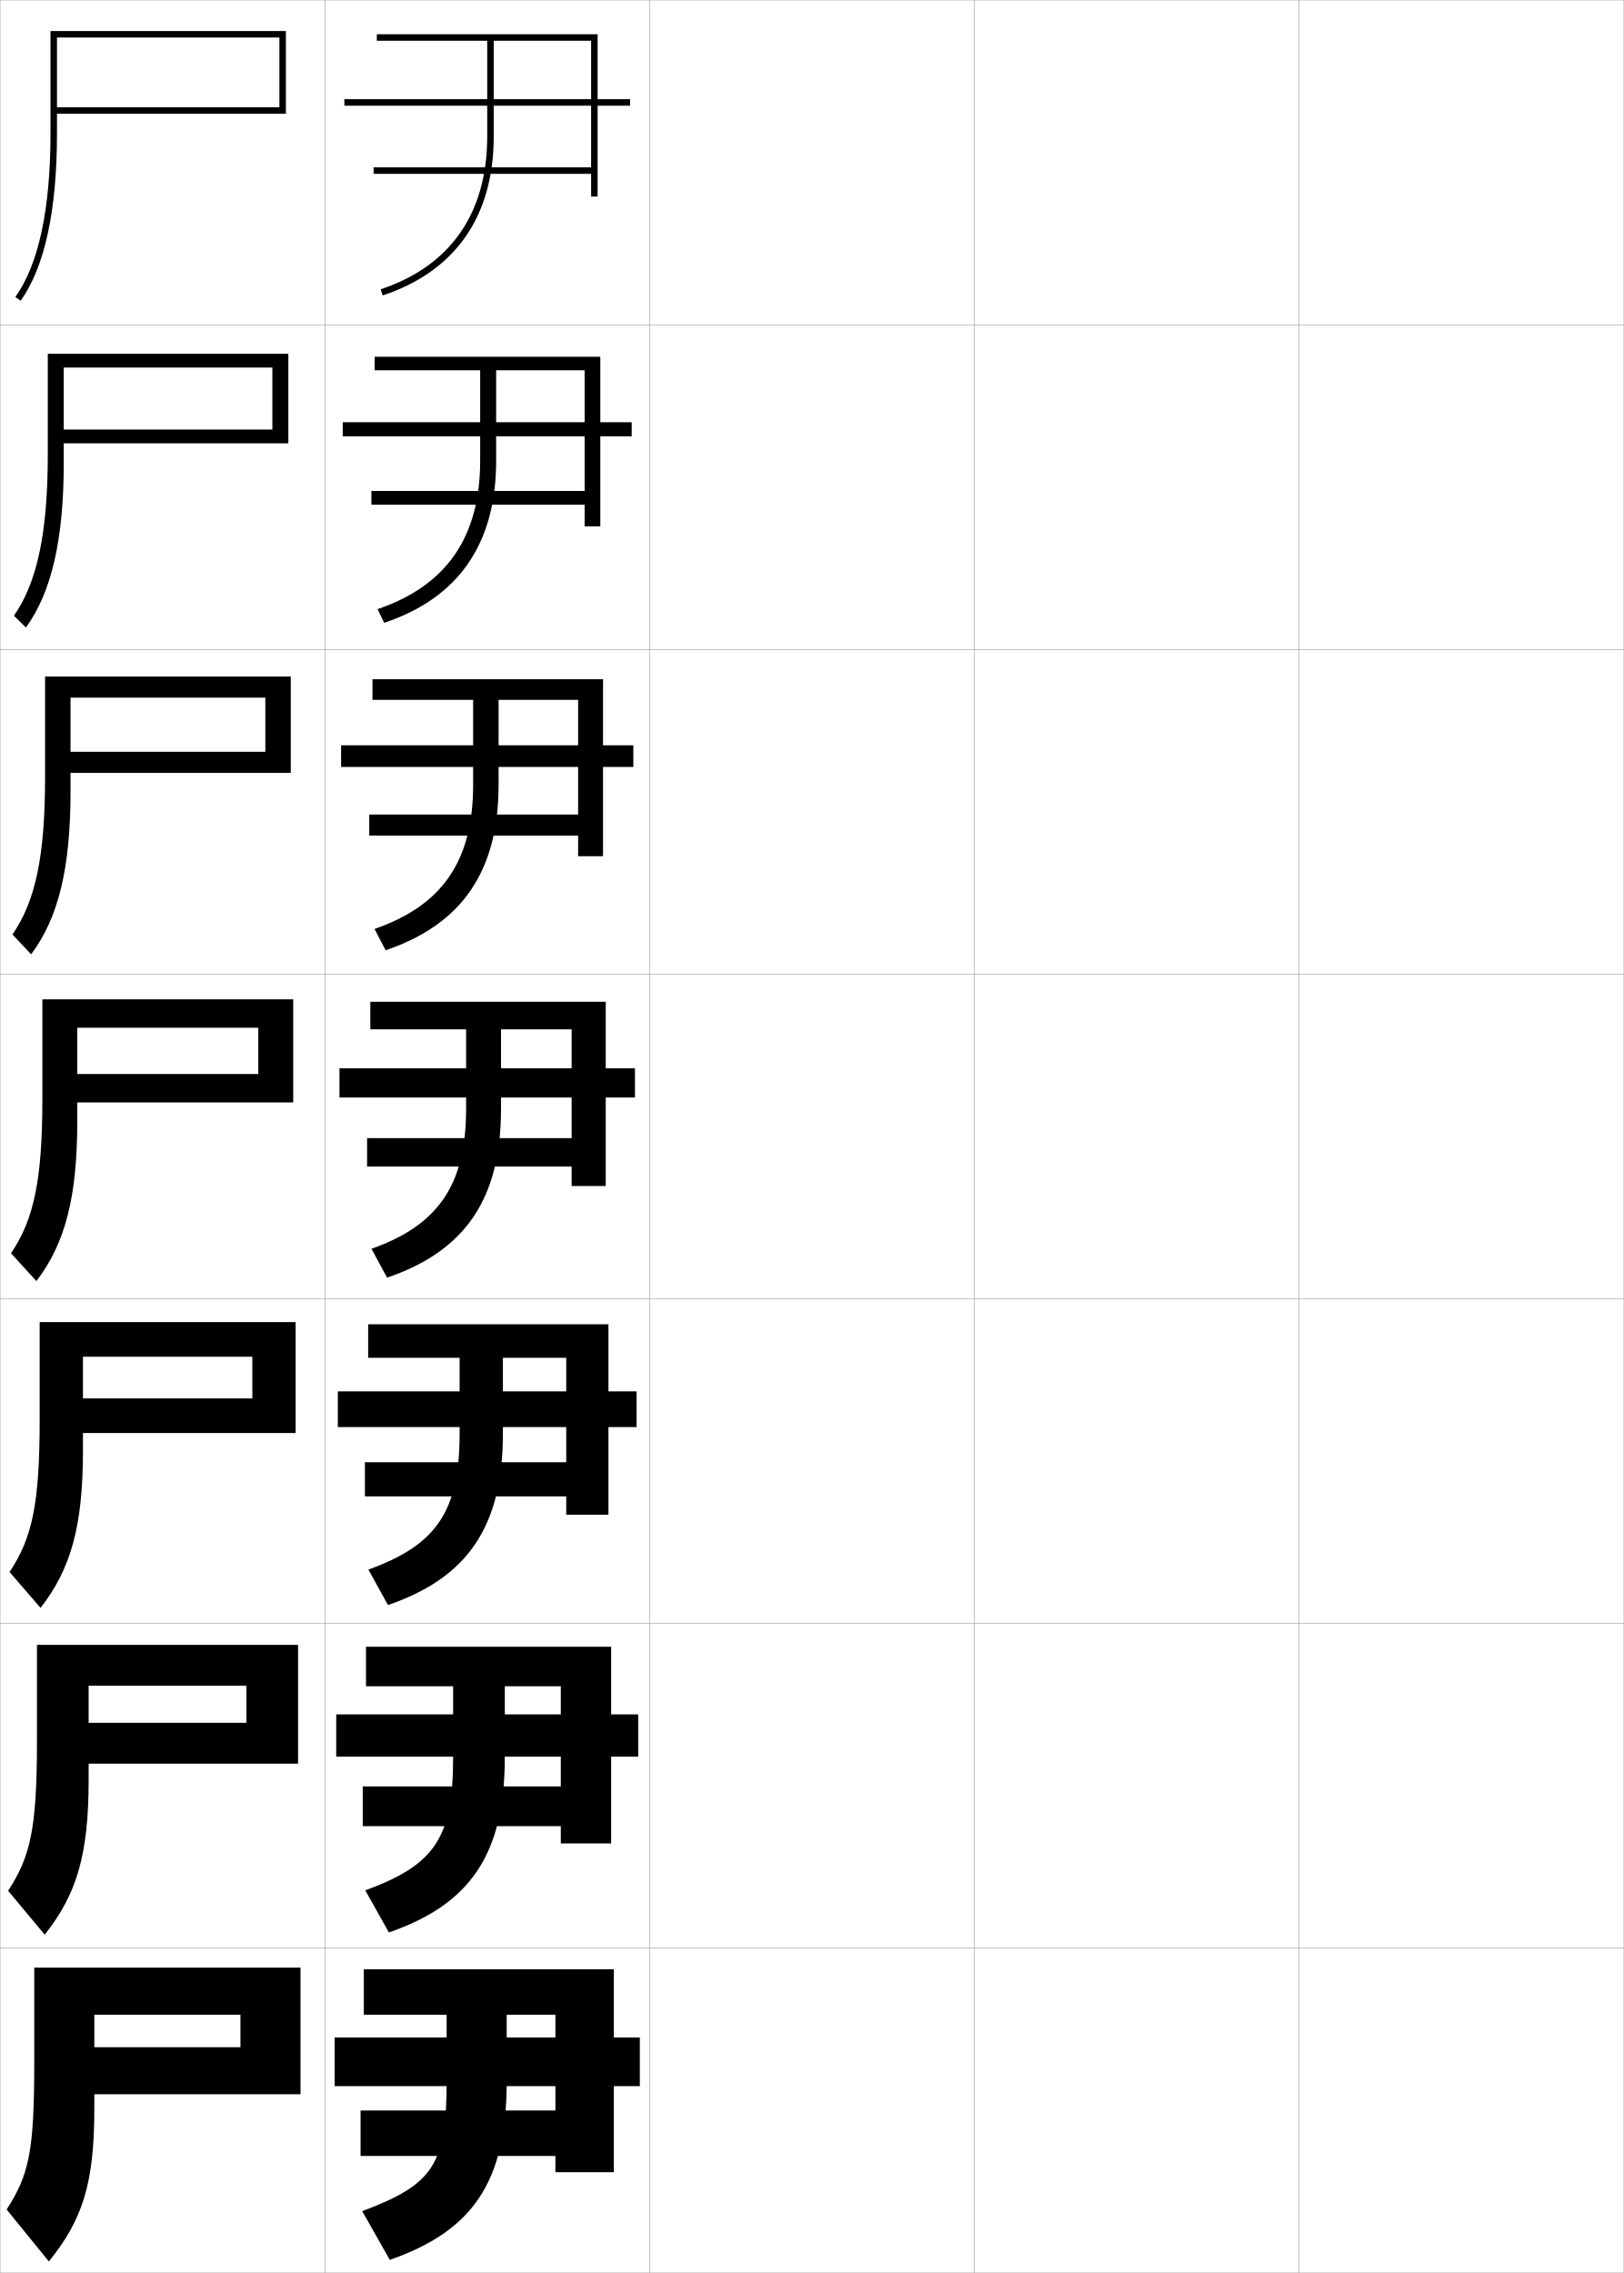
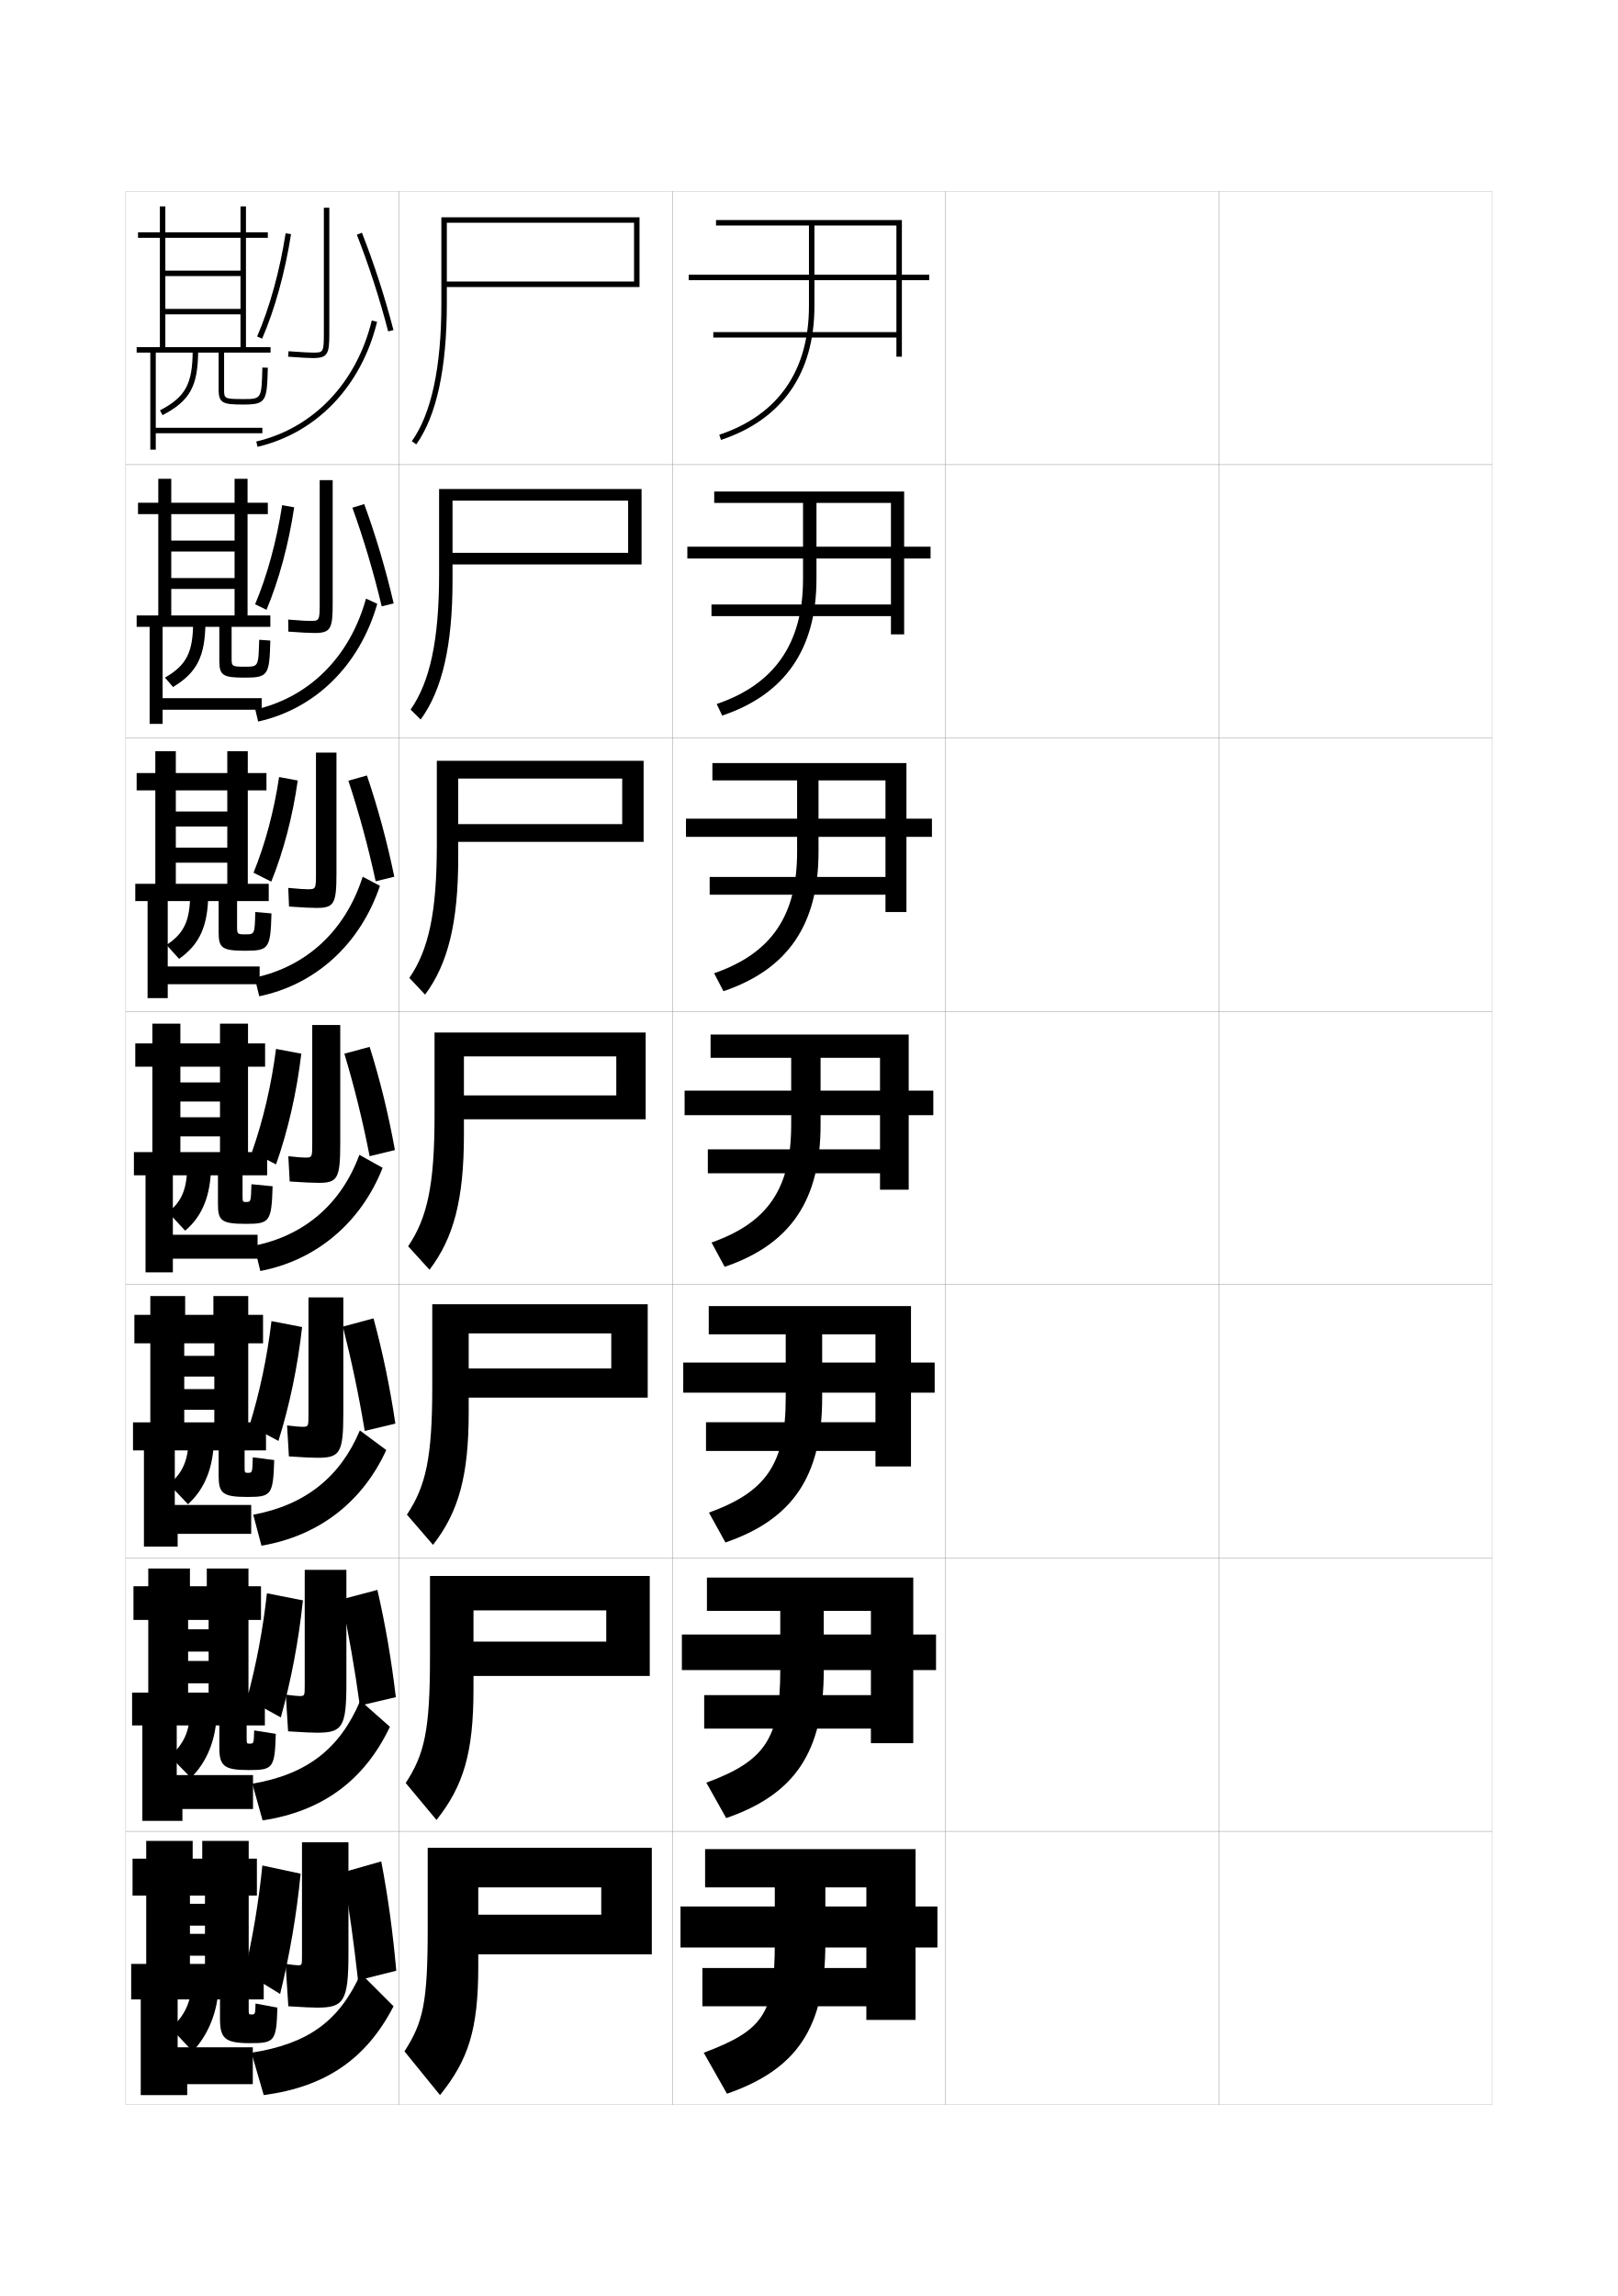
- <svg xmlns="http://www.w3.org/2000/svg" width="500.1" height="700.1" viewBox="0 0 500.1 700.1" overflow="visible" enable-background="new 0 0 500.1 700.1" xml:space="preserve">
-   <g id="glyphs">
+ <svg xmlns="http://www.w3.org/2000/svg" version="1.1" id="glyphs" x="0px" y="0px" width="592px" height="840px" viewBox="0 0 592 840" enable-background="new 0 0 592 840" xml:space="preserve">
+   <g>
+     <rect x="46" y="70" fill="none" stroke="#999999" stroke-width="0.1" width="100" height="100" />
+     <rect x="46" y="170" fill="none" stroke="#999999" stroke-width="0.1" width="100" height="100" />
+     <rect x="46" y="270" fill="none" stroke="#999999" stroke-width="0.1" width="100" height="100" />
+     <rect x="46" y="370" fill="none" stroke="#999999" stroke-width="0.1" width="100" height="100" />
+     <rect x="46" y="470" fill="none" stroke="#999999" stroke-width="0.1" width="100" height="100" />
+     <rect x="46" y="570" fill="none" stroke="#999999" stroke-width="0.1" width="100" height="100" />
+     <rect x="46" y="670" fill="none" stroke="#999999" stroke-width="0.1" width="100" height="100" />
+     <rect x="146" y="70" fill="none" stroke="#999999" stroke-width="0.1" width="100" height="100" />
+     <rect x="146" y="170" fill="none" stroke="#999999" stroke-width="0.1" width="100" height="100" />
+     <rect x="146" y="270" fill="none" stroke="#999999" stroke-width="0.1" width="100" height="100" />
+     <rect x="146" y="370" fill="none" stroke="#999999" stroke-width="0.1" width="100" height="100" />
+     <rect x="146" y="470" fill="none" stroke="#999999" stroke-width="0.1" width="100" height="100" />
+     <rect x="146" y="570" fill="none" stroke="#999999" stroke-width="0.1" width="100" height="100" />
+     <rect x="146" y="670" fill="none" stroke="#999999" stroke-width="0.1" width="100" height="100" />
+     <rect x="246" y="70" fill="none" stroke="#999999" stroke-width="0.1" width="100" height="100" />
+     <rect x="246" y="170" fill="none" stroke="#999999" stroke-width="0.1" width="100" height="100" />
+     <rect x="246" y="270" fill="none" stroke="#999999" stroke-width="0.1" width="100" height="100" />
+     <rect x="246" y="370" fill="none" stroke="#999999" stroke-width="0.1" width="100" height="100" />
+     <rect x="246" y="470" fill="none" stroke="#999999" stroke-width="0.1" width="100" height="100" />
+     <rect x="246" y="570" fill="none" stroke="#999999" stroke-width="0.1" width="100" height="100" />
+     <rect x="246" y="670" fill="none" stroke="#999999" stroke-width="0.1" width="100" height="100" />
+     <rect x="346" y="70" fill="none" stroke="#999999" stroke-width="0.1" width="100" height="100" />
+     <rect x="346" y="170" fill="none" stroke="#999999" stroke-width="0.1" width="100" height="100" />
+     <rect x="346" y="270" fill="none" stroke="#999999" stroke-width="0.1" width="100" height="100" />
+     <rect x="346" y="370" fill="none" stroke="#999999" stroke-width="0.1" width="100" height="100" />
+     <rect x="346" y="470" fill="none" stroke="#999999" stroke-width="0.1" width="100" height="100" />
+     <rect x="346" y="570" fill="none" stroke="#999999" stroke-width="0.1" width="100" height="100" />
+     <rect x="346" y="670" fill="none" stroke="#999999" stroke-width="0.1" width="100" height="100" />
+     <rect x="446" y="70" fill="none" stroke="#999999" stroke-width="0.1" width="100" height="100" />
+     <rect x="446" y="170" fill="none" stroke="#999999" stroke-width="0.1" width="100" height="100" />
+     <rect x="446" y="270" fill="none" stroke="#999999" stroke-width="0.1" width="100" height="100" />
+     <rect x="446" y="370" fill="none" stroke="#999999" stroke-width="0.1" width="100" height="100" />
+     <rect x="446" y="470" fill="none" stroke="#999999" stroke-width="0.1" width="100" height="100" />
+     <rect x="446" y="570" fill="none" stroke="#999999" stroke-width="0.1" width="100" height="100" />
+     <rect x="446" y="670" fill="none" stroke="#999999" stroke-width="0.1" width="100" height="100" />
+   </g>
+   <g>
+     <path d="M238.5,715v-39h-82v29.5c0,27.463-1.715,34.403-8.5,45l13,16c10.337-12.829,14-23.905,14-47v-29   h45v10h-45V715H238.5z" />
+     <path d="M237.75,613.166v-36.583h-80.417v29.833c0,26.779-2.036,35.391-8.886,45.904   l11.272,13.526c9.852-12.432,13.531-24.554,13.531-47.764v-28.917h48.583v11.417   h-48.583v12.583H237.75z" />
+     <path d="M237,511.333v-34.166h-78.833v30.166c0,26.096-2.356,36.378-9.272,46.808   l9.544,11.052C167.804,553.16,171.5,539.991,171.5,516.667v-28.834h52.167v12.834H171.5   v10.666H237z" />
+     <path d="M236.25,409.5v-31.75H159v30.5c0,25.412-2.677,37.364-9.658,47.711l7.816,8.578   C166.037,452.904,169.75,438.689,169.75,415.25V386.5h55.75v14.25h-55.75v8.75H236.25z" />
+     <path d="M235.5,308v-29.667h-75.667v30.833c0,24.729-2.998,38.351-10.044,48.614   l5.754,6.105c8.393-11.236,12.123-26.498,12.123-50.052v-29h60v16.667h-60   V308H235.5z" />
+     <path d="M234.75,206.5v-27.583h-74.083v31.167c0,24.045-3.318,39.338-10.43,49.518   l3.693,3.631c7.907-10.838,11.654-27.146,11.654-50.816v-29.25h64.25V202.25h-64.25v4.25H234.75z" />
+     <path d="M232,103h-68.5v2H234V79.5h-72.5V111c0,23.361-3.639,40.325-10.815,50.421l1.631,1.158   C159.736,152.139,163.5,134.785,163.5,111V81.5H232V103z" />
+   </g>
+   <g>
+     <path d="M296,82.5V112c0,23.643-11.348,39.913-32.815,47.051l0.631,1.898   C286.18,153.513,298,136.587,298,112V82.5h30v18h-76v2h76v19h-67v2h67v7h2v-28h10v-2h-10v-20h-68v2H296z" />
+     <path d="M293.833,184v27.833c0,23.627-10.491,38.567-31.593,45.729l2.022,4.229   C287.14,254.116,298.75,237.515,298.75,211.833V184H326v16h-74.5v4.333H326v16.833h-65.667v4.25H326   v6.667h4.833v-27.75H340.5V200h-9.667v-20.167h-69.5V184H293.833z" />
+     <path d="M291.667,285.5v26.167c0,23.611-9.633,37.221-30.369,44.407l3.414,6.559   C288.1,354.718,299.5,338.443,299.5,311.667V285.5H324v14h-73v6.667h73v14.667h-64.333v6.5   H324v6.333h7.667v-27.5H341V299.5h-9.333v-20.333h-71V285.5H291.667z" />
+     <path d="M289.5,387v24.5c0,23.595-8.776,35.874-29.146,43.085l4.805,8.89   C289.061,455.321,300.25,439.371,300.25,411.5V387H322v12h-71.5v9H322v12.5h-63v8.75h63v6h10.5V408h9v-9h-9v-20.5H260   v8.5H289.5z" />
+     <path d="M287.5,488.167v23.166c0,24.296-7.224,34.513-28.098,42.057l6.037,10.927   c24.415-8.393,35.395-24.017,35.395-52.983v-23.166h19.5V498.5H250v11h70.333v10.833h-62v10.5   h62V536.5h13v-27H342v-11h-8.667v-20.667h-74v10.334H287.5z" />
+     <path d="M285.5,589.333v21.834c0,24.997-5.671,33.151-27.049,41.028l7.268,12.963   c24.928-8.631,35.697-23.931,35.697-53.991v-21.834h17.25V598H249.5v13h69.166v9.167   h-61v12.25h61V637.75h15.5V611H342.5v-13h-8.334v-20.833h-75.5v12.166H285.5z" />
+     <path d="M283.5,690.5V711c0,25.698-4.119,31.79-26,40l8.5,15c25.44-8.87,36-23.844,36-55v-20.5h15v7h-68   v15h68v7.5h-60v14h60v5h18v-26.5h8v-15h-8v-21h-77v14H283.5z" />
+   </g>
+   <g>
+     <path d="M114.5,131c-1.551,0-4.773-0.179-9.075-0.503l0.15-1.994   C111.313,128.936,113.63,129,114.5,129c3.774,0,4,0,4-7V76h2v46C120.5,129.41,119.983,131,114.5,131z" />
+     <path d="M95.917,123.898l-1.834-0.797c4.578-10.552,8.281-23.961,10.429-37.756   l1.977,0.309C104.315,99.612,100.562,113.194,95.917,123.898z" />
+     <path d="M142.032,121.252c-3.126-12.02-7.09-24.256-11.463-35.387l1.861-0.73   c4.402,11.203,8.392,23.519,11.537,35.613L142.032,121.252z" />
+     <path d="M94.228,163.474l-0.455-1.947c20.896-4.893,36.692-21.439,42.256-44.264   l1.943,0.475C132.226,141.308,115.873,158.405,94.228,163.474z" />
+   </g>
+   <g>
+     <path d="M121.729,220.75c0,9.304-0.69,10.833-6.666,10.833   c-1.667,0-4.997-0.167-9.551-0.502l-0.066-4.413   c4.906,0.412,7.024,0.498,7.95,0.498c3.429,0,3.583-0.005,3.583-6.417v-45.083   h4.75V220.75z" />
+     <path d="M97.51,223.099l-4.163-2.031c4.412-10.463,7.895-23.188,9.891-36.254   l4.401,0.789C105.631,199.077,102.059,212.292,97.51,223.099z" />
+     <path d="M128.944,185.743l4.324-1.32c4.211,11.523,7.879,23.858,10.773,36.326   l-4.374,1.086C136.734,209.48,133.069,197.179,128.944,185.743z" />
+     <path d="M93.411,259.601c19.819-4.502,34.651-19.376,40.504-40.593l4.129,1.9   c-6.407,22.432-22.594,38.402-43.579,43.075L93.411,259.601z" />
+   </g>
+   <g>
+     <path d="M123.115,319.5c0,11.198-0.864,12.667-7.333,12.667   c-1.782,0-5.219-0.155-10.025-0.501l-0.283-6.832   c4.074,0.391,5.993,0.499,6.975,0.499c3.083,0,3.167-0.01,3.167-5.833v-44.167   h7.5V319.5z" />
+     <path d="M99.257,322.549l-6.491-3.266c4.247-10.422,7.508-22.561,9.353-35.002   l6.826,1.27C107.102,298.647,103.711,311.59,99.257,322.549z" />
+     <path d="M127.475,285.622l6.787-1.91c4.02,11.843,7.367,24.198,10.009,37.038   l-6.812,1.668C134.719,309.729,131.352,297.362,127.475,285.622z" />
+     <path d="M93.206,357.675c19.109-4.113,33.252-17.314,39.502-36.921l6.314,3.325   c-7.178,21.293-23.479,36.136-44.165,40.412L93.206,357.675z" />
+   </g>
+   <g>
+     <path d="M124.5,418.25V375h-10.25v43.25c0,5.234-0.013,5.25-2.75,5.25c-1.038,0-2.759-0.13-6-0.5l0.5,9.25   c5.059,0.356,8.604,0.5,10.5,0.5C123.463,432.75,124.5,431.342,124.5,418.25z" />
+     <path d="M110.25,385.5c-1.678,14.124-4.887,28.191-9.245,40.5l-8.819-4.5   C96.267,409.915,99.307,396.98,101,383.75L110.25,385.5z" />
+     <path d="M126.005,385.5c3.63,12.045,6.698,24.479,9.245,37.5l9.25-2.25   c-2.391-13.213-5.416-25.587-9.245-37.75L126.005,385.5z" />
+     <path d="M93,455.75l2.25,9.25c20.387-3.88,36.8-17.595,44.75-37.75l-8.5-4.75   C124.853,440.499,111.398,452.027,93,455.75z" />
+   </g>
+   <g>
+     <path d="M125.625,517v-42.334h-12.75v42.668c0,4.646-0.017,4.666-2.333,4.666   c-0.844,0-2.633-0.146-5.5-0.5l0.667,11.333c5.373,0.362,8.624,0.501,10.5,0.501   C124.374,533.334,125.625,531.65,125.625,517z" />
+     <path d="M110.542,485.5c-1.603,14.372-4.584,28.668-8.664,41.666L91.29,521.5   c3.742-12.074,6.464-24.908,8.043-38.166L110.542,485.5z" />
+     <path d="M125.461,485.334c3.15,12.395,5.788,24.846,7.997,38.166l11.208-2.666   c-2.02-13.546-4.601-25.979-7.997-38.5L125.461,485.334z" />
+     <path d="M92.667,554.166l3,11.334c21.14-3.586,37.049-16.141,45.667-35l-9.667-7.167   C124.603,540.169,111.865,550.588,92.667,554.166z" />
+   </g>
+   <g>
+     <path d="M126.75,615.75v-41.417H111.5v42.084c0,4.058-0.02,4.083-1.917,4.083   c-0.649,0-2.507-0.161-5-0.5l0.834,13.416c5.687,0.367,8.644,0.501,10.5,0.501   C125.286,633.917,126.75,631.96,126.75,615.75z" />
+     <path d="M110.833,585.5c-1.528,14.62-4.281,29.146-8.082,42.833L90.395,621.5   c3.402-12.563,5.807-25.298,7.272-38.583L110.833,585.5z" />
+     <path d="M124.918,585.167c2.67,12.745,4.877,25.214,6.749,38.833l13.166-3.083   c-1.649-13.878-3.787-26.368-6.748-39.25L124.918,585.167z" />
+     <path d="M92.333,652.583L96.083,666c21.894-3.292,37.298-14.686,46.583-34.25   l-10.834-9.584C124.353,639.839,112.332,649.149,92.333,652.583z" />
+   </g>
+   <g>
+     <path d="M116,734.5c9.82,0,11.5-2.23,11.5-20V674h-17v41.5c0,3.469-0.023,3.5-1.5,3.5   c-0.455,0-2.382-0.177-4.5-0.5l1,15.5C111.501,734.372,114.165,734.5,116,734.5z" />
+     <path d="M110,685.5c-1.452,14.868-3.979,29.623-7.5,44l-13-8c3.062-13.053,5.149-25.687,6.5-39   L110,685.5z" />
+     <path d="M125.5,685c2.189,13.096,3.966,25.581,5.5,39.5l14-3.5c-1.279-14.21-2.973-26.758-5.5-40   L125.5,685z" />
+     <path d="M132,722c-7.897,17.509-19.202,25.71-40,29l4.5,15.5   c22.648-2.998,37.548-13.231,47.5-32.5L132,722z" />
+   </g>
+   <g>
+     <path d="M57,129v27.5h39v2H57v6h-2V129h-5v-2h38v-12H60.5v-2H88v-12H60.5v-2H88V87H60.5v40h-2V87h-8v-2h8v-9.5h2V85H88v-9.5h2V85h8   v2h-8v40h9v2H82v13.5c0,3.303,0,3.5,7,3.5c6.705,0,6.705,0,7-11.525l2,0.051   C97.684,146.858,97.413,148,89,148c-7.41,0-9-0.474-9-5.5V129H57z" />
+     <path d="M59.463,151.887l-0.926-1.773C67.929,145.216,70.5,140.462,70.5,128h2   C72.5,141.255,69.575,146.612,59.463,151.887z" />
+   </g>
+   <g>
    <g>
-       <rect x="0.05" y="0.05" fill="none" stroke="#999999" stroke-width="0.1" width="100" height="100" />
-       <rect x="0.05" y="100.05" fill="none" stroke="#999999" stroke-width="0.1" width="100" height="100" />
-       <rect x="0.05" y="200.05" fill="none" stroke="#999999" stroke-width="0.1" width="100" height="100" />
-       <rect x="0.05" y="300.05" fill="none" stroke="#999999" stroke-width="0.1" width="100" height="100" />
-       <rect x="0.05" y="400.05" fill="none" stroke="#999999" stroke-width="0.1" width="100" height="100" />
-       <rect x="0.05" y="500.05" fill="none" stroke="#999999" stroke-width="0.1" width="100" height="100" />
-       <rect x="0.05" y="600.05" fill="none" stroke="#999999" stroke-width="0.1" width="100" height="100" />
-       <rect x="100.05" y="0.05" fill="none" stroke="#999999" stroke-width="0.1" width="100" height="100" />
-       <rect x="100.05" y="100.05" fill="none" stroke="#999999" stroke-width="0.1" width="100" height="100" />
-       <rect x="100.05" y="200.05" fill="none" stroke="#999999" stroke-width="0.1" width="100" height="100" />
-       <rect x="100.05" y="300.05" fill="none" stroke="#999999" stroke-width="0.1" width="100" height="100" />
-       <rect x="100.05" y="400.05" fill="none" stroke="#999999" stroke-width="0.1" width="100" height="100" />
-       <rect x="100.05" y="500.05" fill="none" stroke="#999999" stroke-width="0.1" width="100" height="100" />
-       <rect x="100.05" y="600.05" fill="none" stroke="#999999" stroke-width="0.1" width="100" height="100" />
-       <rect x="200.05" y="0.05" fill="none" stroke="#999999" stroke-width="0.1" width="100" height="100" />
-       <rect x="200.05" y="100.05" fill="none" stroke="#999999" stroke-width="0.1" width="100" height="100" />
-       <rect x="200.05" y="200.05" fill="none" stroke="#999999" stroke-width="0.1" width="100" height="100" />
-       <rect x="200.05" y="300.05" fill="none" stroke="#999999" stroke-width="0.1" width="100" height="100" />
-       <rect x="200.05" y="400.05" fill="none" stroke="#999999" stroke-width="0.1" width="100" height="100" />
-       <rect x="200.05" y="500.05" fill="none" stroke="#999999" stroke-width="0.1" width="100" height="100" />
-       <rect x="200.05" y="600.05" fill="none" stroke="#999999" stroke-width="0.1" width="100" height="100" />
-       <rect x="300.05" y="0.05" fill="none" stroke="#999999" stroke-width="0.1" width="100" height="100" />
-       <rect x="300.05" y="100.05" fill="none" stroke="#999999" stroke-width="0.1" width="100" height="100" />
-       <rect x="300.05" y="200.05" fill="none" stroke="#999999" stroke-width="0.1" width="100" height="100" />
-       <rect x="300.05" y="300.05" fill="none" stroke="#999999" stroke-width="0.1" width="100" height="100" />
-       <rect x="300.05" y="400.05" fill="none" stroke="#999999" stroke-width="0.1" width="100" height="100" />
-       <rect x="300.05" y="500.05" fill="none" stroke="#999999" stroke-width="0.1" width="100" height="100" />
-       <rect x="300.05" y="600.05" fill="none" stroke="#999999" stroke-width="0.1" width="100" height="100" />
-       <rect x="400.05" y="0.05" fill="none" stroke="#999999" stroke-width="0.1" width="100" height="100" />
-       <rect x="400.05" y="100.05" fill="none" stroke="#999999" stroke-width="0.1" width="100" height="100" />
-       <rect x="400.05" y="200.05" fill="none" stroke="#999999" stroke-width="0.1" width="100" height="100" />
-       <rect x="400.05" y="300.05" fill="none" stroke="#999999" stroke-width="0.1" width="100" height="100" />
-       <rect x="400.05" y="400.05" fill="none" stroke="#999999" stroke-width="0.1" width="100" height="100" />
-       <rect x="400.05" y="500.05" fill="none" stroke="#999999" stroke-width="0.1" width="100" height="100" />
-       <rect x="400.05" y="600.05" fill="none" stroke="#999999" stroke-width="0.1" width="100" height="100" />
+       <path d="M80.25,229.333H59.5v26.083H95.75v4.25H59.5v5.167h-4.75v-35.5H50v-4.167h35.833    v-9.695H62.667v-4h23.167v-9.695H62.667v-3.999h23.167v-9.695H62.667v37.083    h-4.75v-37.083h-7.417v-4.167h7.417v-8.75h4.75v8.75h23.167v-8.75h4.75v8.75H98    v4.167h-7.417v37.083h8.333v4.167H84.75v11.333c0,3.115,0.004,3.25,4.917,3.25    c4.904,0,4.909-0.003,5.167-9.85l4.083,0.284    c-0.339,12.567-0.752,13.566-9.25,13.566c-7.966,0-9.417-0.713-9.417-6.083V229.333z    " />
+       <path d="M70.667,227.333l4.5,0.083c-0.034,12.576-3.035,18.651-11.858,23.925    l-2.951-3.433C68.309,243.315,70.667,238.615,70.667,227.333z" />
    </g>
    <g>
-       <path d="M92.55,645.05v-39h-82v29.5c0,27.463-1.715,34.403-8.5,45l13,16      c10.337-12.829,14-23.905,14-47v-29h45v10h-45v14.5H92.55z" />
-       <path d="M91.8,543.216v-36.583H11.383v29.833c0,26.779-2.036,35.391-8.886,45.904      l11.272,13.526c9.852-12.432,13.531-24.554,13.531-47.764v-28.917h48.583v11.417      H27.299v12.583H91.8z" />
-       <path d="M91.05,441.383v-34.166H12.216v30.166c0,26.096-2.356,36.378-9.272,46.808      l9.544,11.052c9.365-12.032,13.061-25.201,13.061-48.525v-28.834h52.167v12.834      H25.55v10.666H91.05z" />
-       <path d="M90.3,339.55v-31.75h-77.25v30.5c0,25.412-2.677,37.364-9.658,47.711      l7.816,8.578c8.879-11.635,12.592-25.85,12.592-49.289v-28.75h55.75v14.25h-55.75v8.75      H90.3z" />
-       <path d="M89.55,238.05v-29.667H13.883v30.833c0,24.729-2.998,38.351-10.044,48.614      l5.754,6.105c8.393-11.236,12.123-26.498,12.123-50.052v-29h60v16.667H21.716      v6.5H89.55z" />
-       <path d="M88.8,136.55v-27.583H14.717v31.167c0,24.045-3.318,39.338-10.43,49.518      l3.693,3.631c7.907-10.838,11.654-27.146,11.654-50.816v-29.25h64.25v19.083h-64.25v4.25      H88.8z" />
-       <path d="M86.05,33.05h-68.5v2h70.5v-25.5h-72.5v31.5c0,23.361-3.639,40.325-10.815,50.421      l1.631,1.158c7.421-10.44,11.185-27.794,11.185-51.579v-29.5h68.5V33.05z" />
+       <path d="M80,329.667H61.375v23.916H95v6.5H61.375v5.083H54v-35.5h-4.5v-6.333h33.667v-7.722    H64.333v-5.5h18.833v-7.723H64.333v-5.499h18.833v-7.723H64.333v34.167h-7.5v-34.167H50    v-6.333h6.833v-8h7.5v8h18.833v-8h7.5v8H97.5v6.333h-6.833v34.167    h7.666v6.333H86.75v9.167c0,2.927,0.01,3,3.083,3    c3.353,0,3.364-0.007,3.583-8.175l5.917,0.517    c-0.362,12.801-0.917,13.658-9.5,13.658c-8.522,0-9.833-0.953-9.833-6.667V329.667z" />
+       <path d="M69.583,326.667l6.625,0.166c-0.067,11.897-3.145,18.689-10.679,23.963    l-4.601-5.092C67.44,341.415,69.583,336.768,69.583,326.667z" />
    </g>
    <g>
-       <path d="M150.05,12.55v29.5c0,23.643-11.348,39.913-32.815,47.051l0.631,1.898      c22.364-7.437,34.185-24.362,34.185-48.949v-29.5h30v18h-76v2h76v19h-67v2h67v7h2v-28h10v-2h-10v-20      h-68v2H150.05z" />
-       <path d="M147.883,114.05v27.833c0,23.627-10.491,38.567-31.593,45.729l2.022,4.229      c22.877-7.675,34.487-24.276,34.487-49.958v-27.833h27.25v16h-74.5v4.333h74.5      v16.833h-65.667v4.25h65.667v6.667h4.833v-27.75h9.667v-4.333h-9.667v-20.167h-69.5      v4.167H147.883z" />
-       <path d="M145.716,215.55v26.167c0,23.611-9.633,37.221-30.369,44.407l3.414,6.559      c23.389-7.915,34.789-24.19,34.789-50.966v-26.167h24.5v14h-73v6.667h73v14.667      h-64.333v6.5h64.333v6.333h7.667v-27.5h9.333v-6.667h-9.333v-20.333h-71      v6.333H145.716z" />
-       <path d="M143.55,317.05v24.5c0,23.595-8.776,35.874-29.146,43.085l4.805,8.89      c23.902-8.153,35.092-24.104,35.092-51.975v-24.5h21.75v12h-71.5v9h71.5v12.5h-63v8.75h63v6h10.5      v-27.25h9v-9h-9v-20.5h-72.5v8.5H143.55z" />
-       <path d="M141.55,418.217v23.166c0,24.296-7.224,34.513-28.098,42.057l6.037,10.927      c24.415-8.393,35.395-24.017,35.395-52.983v-23.166h19.5v10.333h-70.333v11h70.333      v10.833h-62v10.5h62v5.667h13v-27h8.667v-11h-8.667v-20.667h-74v10.334H141.55z" />
-       <path d="M139.55,519.383v21.834c0,24.997-5.671,33.151-27.049,41.028l7.268,12.963      c24.928-8.631,35.697-23.931,35.697-53.991v-21.834h17.25v8.667h-69.167v13h69.167      v9.167h-61v12.25h61v5.333h15.5v-26.75h8.333v-13h-8.333v-20.833h-75.5v12.166H139.55z" />
-       <path d="M137.55,620.55v20.5c0,25.698-4.119,31.79-26,40l8.5,15c25.44-8.87,36-23.844,36-55      v-20.5h15v7h-68v15h68v7.5h-60v14h60v5h18v-26.5h8v-15h-8v-21h-77v14H137.55z" />
+       <path d="M79.75,430v10.5c0,6.058,1.172,7.25,10.25,7.25c8.667,0,9.364-0.714,9.75-13.75L92,433.25    c-0.182,6.489-0.199,6.5-2,6.5c-1.234,0-1.25-0.011-1.25-2.75v-7h9v-8.5h-7v-31.25H97v-8.5h-6.25v-7.25H80.5    v7.25H66v-7.25H55.75v7.25H49.5v8.5h6.25v31.25H66v-31.25h14.5V396H66v7h14.5v5.75H66v7h14.5v5.75H49v8.5h4.25v35.5h10v-5h31    v-8.75h-31V430H79.75z" />
+       <path d="M68.5,426c0,8.921-1.929,13.514-7,17.5l6.25,6.75c6.245-5.272,9.398-12.782,9.5-24L68.5,426z    " />
    </g>
  </g>
+   <g>
+     <path d="M80,530.625v9.208c0,6.464,1.373,7.833,10.5,7.833c8.778,0,9.454-0.688,9.833-13.5   l-7.833-1c-0.152,5.651-0.175,5.667-1.833,5.667c-1.146,0-1.167-0.016-1.167-2.499   V530.625h7.833v-10.25h-6.5v-28.917H96.25v-10.417h-5.417v-6.874H78.083v6.874H67.75v-6.874   H55v6.874h-5.833v10.417H55V520.375h12.417v-28.917h11v4.583H67.417V503.625h11   v4.584H67.417v7.583h11V520.375h-29.75v10.25h4v35.209H65v-4.668h26.917v-10.583   H63.958V530.625H80z" />
+     <path d="M69,526c0,8.045-2.125,12.891-7.167,17l6.958,7.333   c6.066-5.522,9.334-13.37,9.5-24L69,526z" />
+   </g>
+   <g>
+     <path d="M80.25,631.25v7.916c0,6.869,1.573,8.417,10.75,8.417   c8.889,0,9.544-0.661,9.917-13.25L93,633.083c-0.122,4.812-0.15,4.833-1.667,4.833   c-1.057,0-1.083-0.021-1.083-2.249V631.25h6.667v-12h-6v-26.584H95.5v-12.333h-4.583   v-6.499H75.667v6.499H69.5v-6.499H54.25v6.499h-5.417v12.333H54.25V619.25h14.583v-26.584   h7.5v3.417h-7.5V604.25h7.5v3.417h-7.5v8.167h7.5V619.25h-28v12h3.75v34.917   H66.75v-4.334h25.833v-12.417H64.667V631.25H80.25z" />
+     <path d="M69.5,626c0,7.17-2.321,12.268-7.333,16.5l7.667,7.916   c5.887-5.773,9.27-13.957,9.5-24L69.5,626z" />
+   </g>
+   <g>
+     <g>
+       <path d="M80.5,731.5v7c0,7.273,1.773,9,11,9c8.999,0,9.634-0.636,10-13l-8-1.5    c-0.093,3.974-0.126,4-1.5,4c-0.969,0-1-0.026-1-2v-3.5h5.5v-13H91v-25h3V680h-3v-6.5H74v6.5h-3.5v-6.5h-17v6.5    h-5v13.5h5v25h16v-25H75v3h-5.5v8H75v3h-5.5v8H75v3H48v13h3.5v35h17v-4h24V749H65v-17.5H80.5z" />
+     </g>
+     <path d="M70,726c0,6.295-2.518,11.645-7.5,16l8,8.5c5.708-6.024,9.205-14.546,9.5-24L70,726z" />
+   </g>
</svg>
